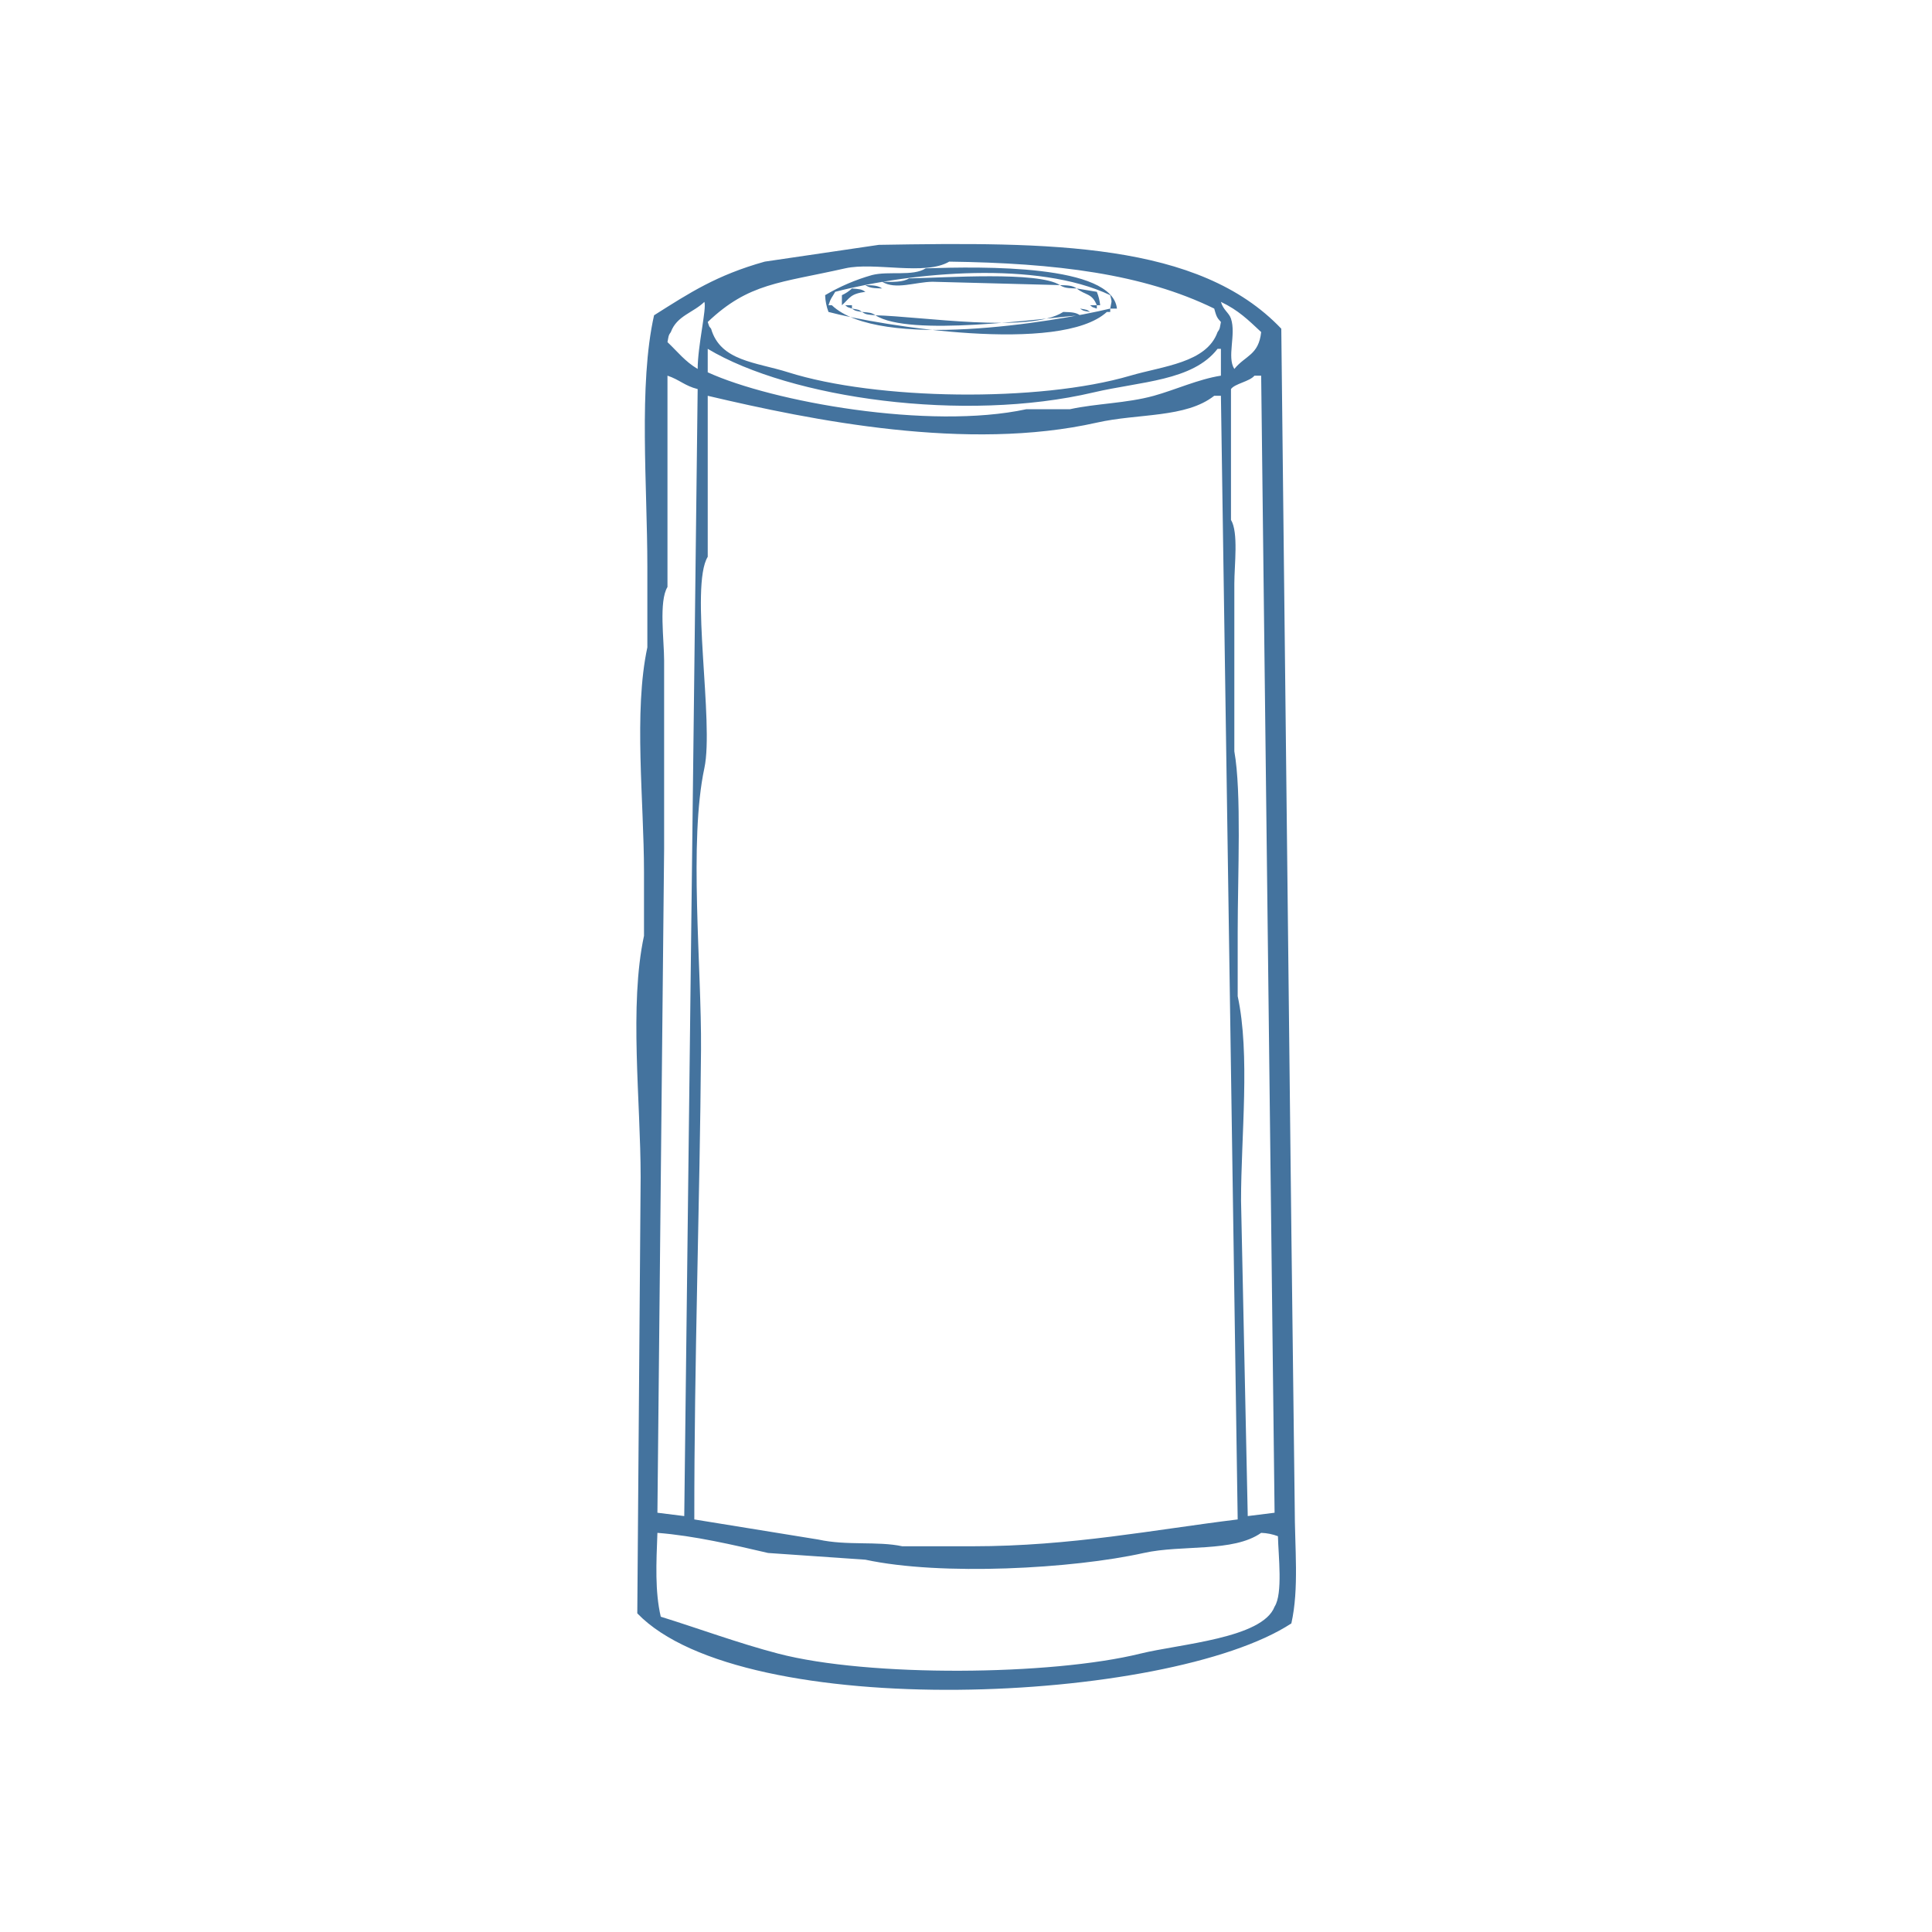
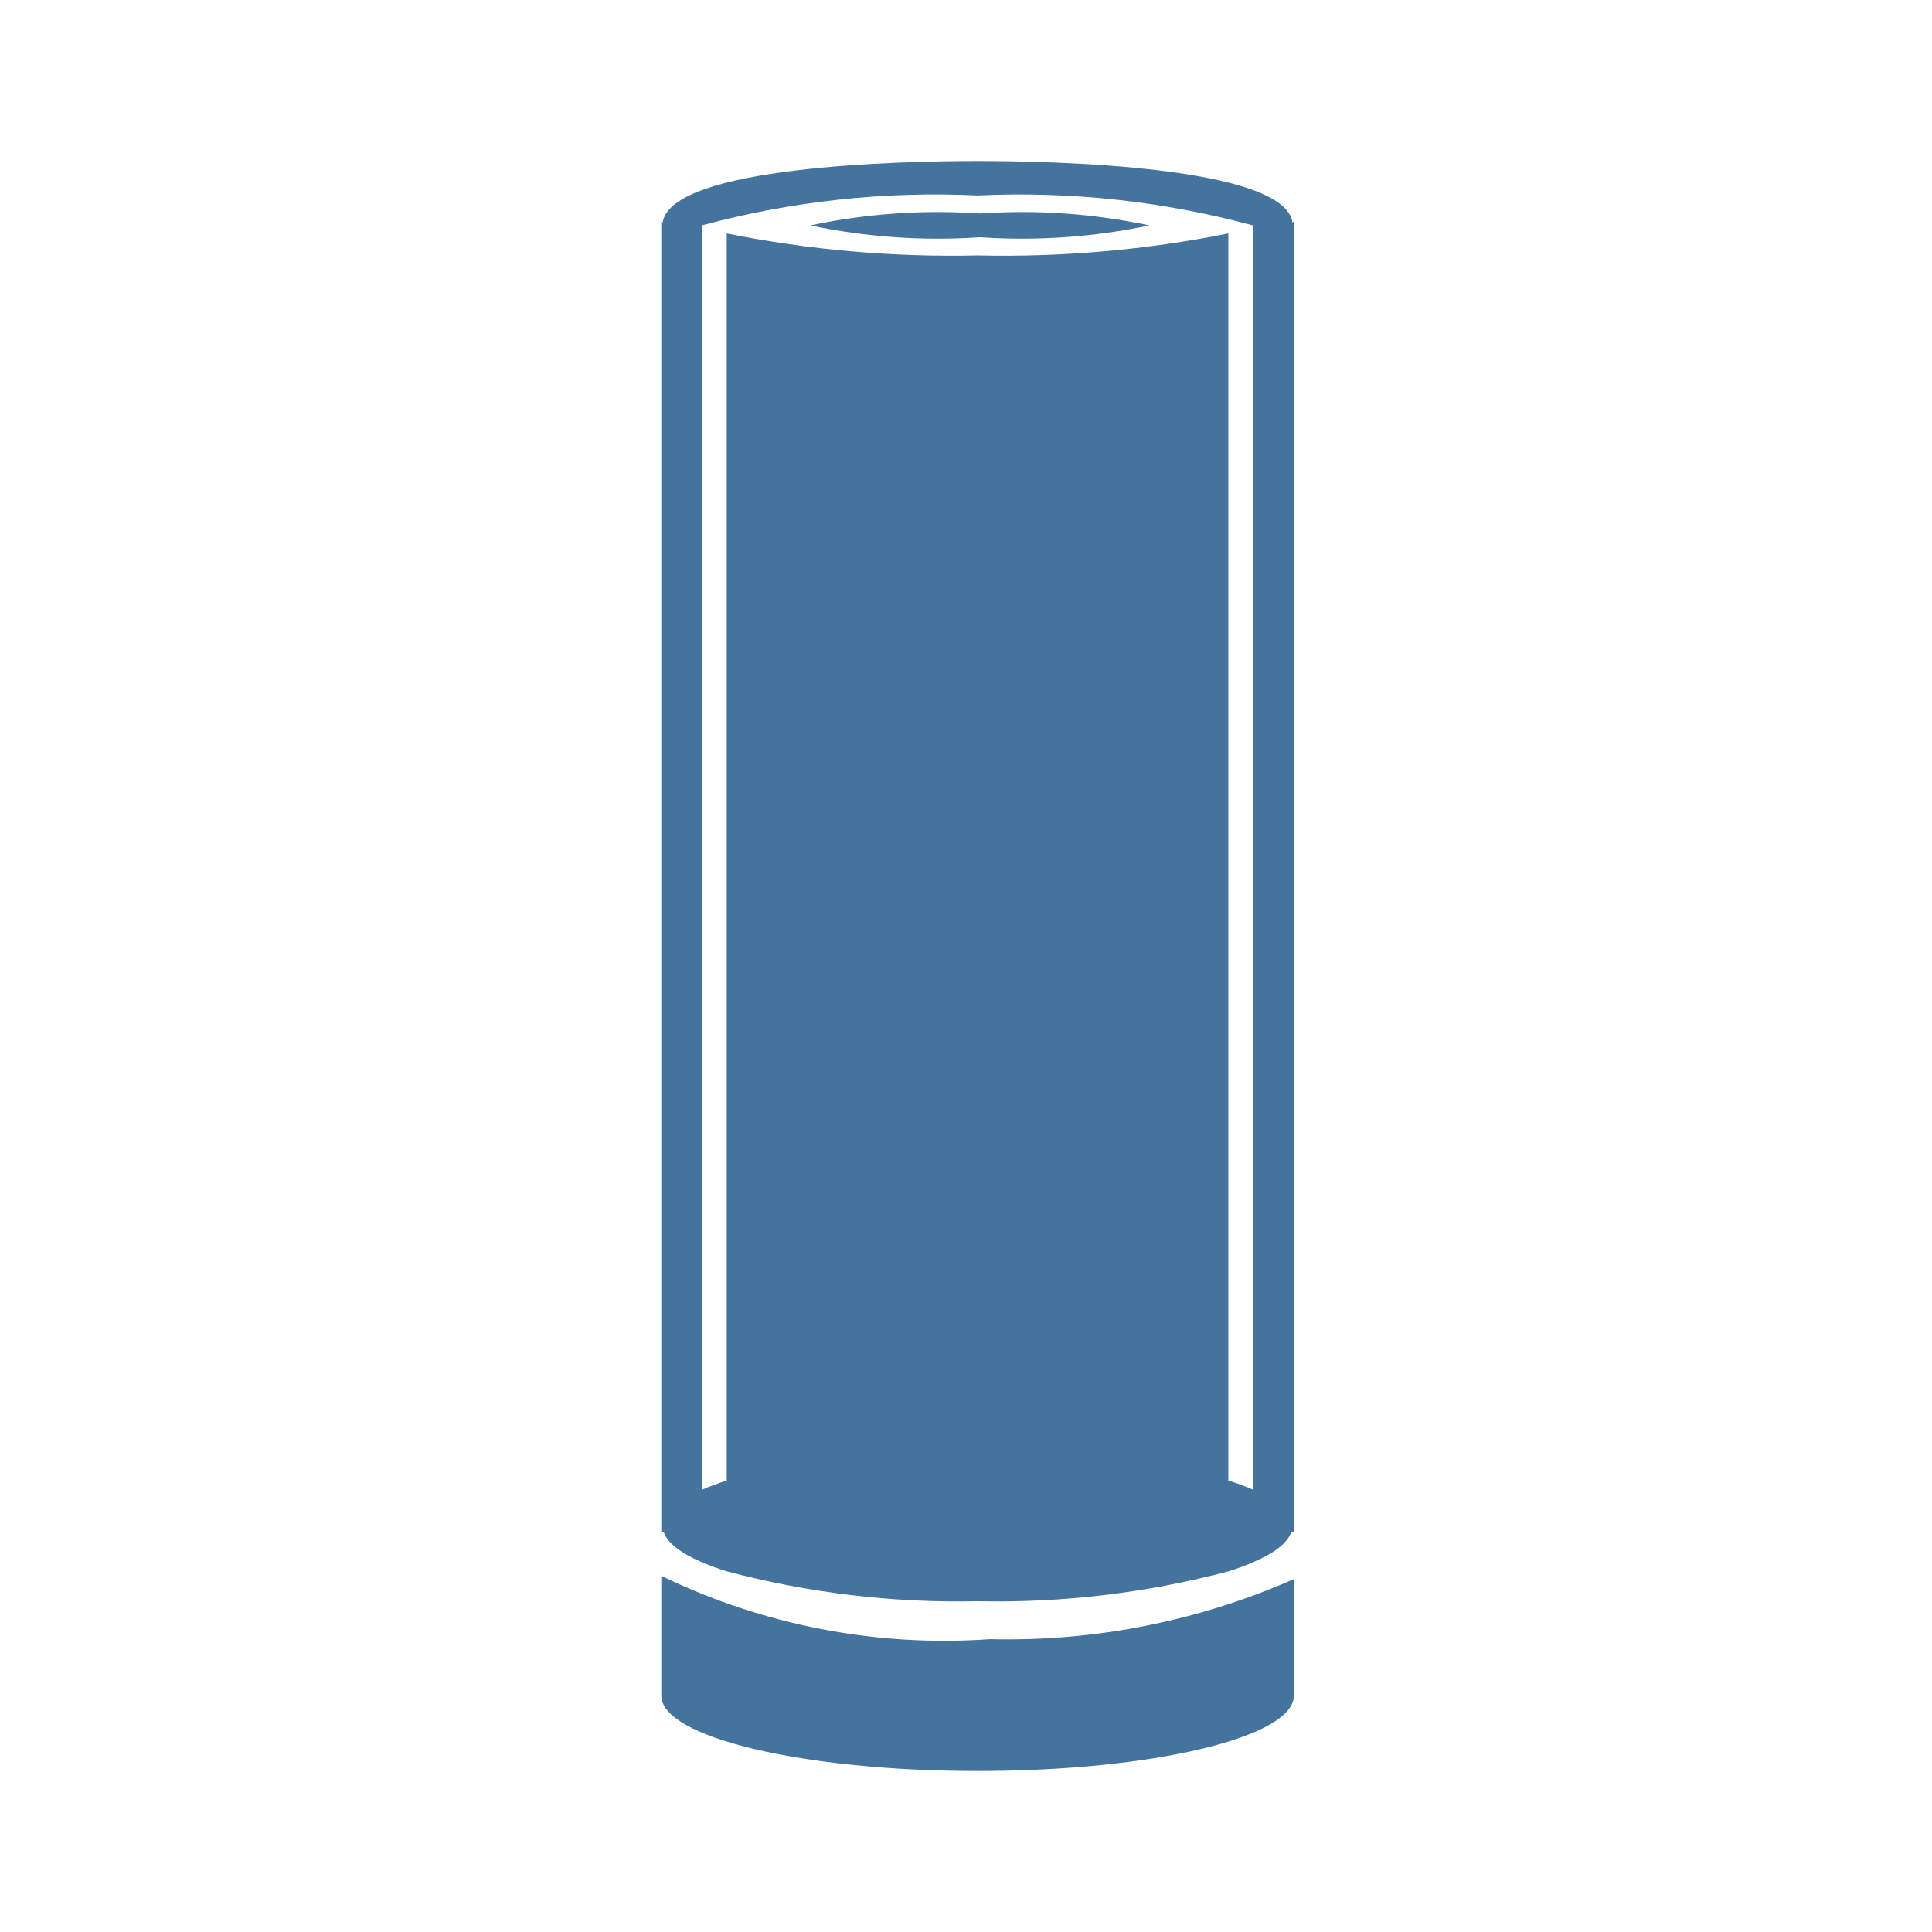
- <svg xmlns="http://www.w3.org/2000/svg" fill="#44739e" width="32.026" height="32.026" viewBox="0 0 576 576">
-   <path id="Colore_riempimento_1" data-name="Colore riempimento 1" class="cls-1" d="M262,73c50.893-.853,95.406-0.888,120,25q1.5,134.487,3,269,0.5,41,1,82c0,12.742,1.339,24.522-1,35-36.717,24-163.42,29.77-195-3q0.5-64.994,1-130c0-22.7-3.454-51.287,1-72V260c0-21.154-3.131-47.795,1-67V169c0-24.1-2.663-54.3,2-75,10.635-6.724,18.665-11.984,33-16Zm21,5c-7.214,4.267-22.282.034-31,2-19.55,4.409-28.758,4.341-41,16,0.631,1.754.193,0.971,1,2,2.805,9.695,13.356,9.948,23,13,26.146,8.275,74.662,9.031,102,1,9.778-2.873,22.722-3.826,26-13,0.752-1.073.6-.946,1-3-1.262-1.359-1.365-1.768-2-4C340.8,81.624,314.749,78.426,283,78Zm-7,2c17-.544,55.577-1.234,57,12h-2c0.374-2.4.63-1.538,0-4-21.632-10.278-58.959-6.969-82-1-0.961,1.766-1.257,1.68-2,4h1c14.215,13.472,65.794,5.126,83,1v1h-1c-13.864,12.7-67.311,4.19-83,0a15.705,15.705,0,0,1-1-5,58.951,58.951,0,0,1,14-6C264.962,80.735,272.161,82.466,276,80Zm-5,3c10.774-.192,38.577-2.173,45,2l-38-1c-5.077.063-11.034,2.484-15,0C266.09,84.094,269.33,84.141,271,83Zm-13,2c2.532,0.074,3.716.121,5,1C260.468,85.926,259.284,85.88,258,85Zm58,0c2.532,0.074,3.716.121,5,1C318.468,85.926,317.284,85.88,316,85Zm-62,1c2.328,0.2,2.826.193,4,1-4.517.617-4.514,1.761-7,4V88A10.943,10.943,0,0,0,254,86Zm67,0,6,1a14.124,14.124,0,0,1,1,4h-1C325.523,87.313,323.7,88.148,321,86ZM210,90c-3.33,3.248-8.209,4.126-10,9-0.752,1.073-.6.946-1,3,3.072,2.905,5.164,5.714,9,8C208.019,102.967,210.719,92.011,210,90Zm154,0c0.71,2.461,2.41,3.229,3,5,1.585,4.76-1.286,11.452,1,15,3.267-4.046,7.255-4.073,8-11C372.109,95.363,369.259,92.513,364,90ZM252,91h2v1C252.246,91.369,253.029,91.807,252,91Zm73,0h2v1C325.246,91.369,326.029,91.807,325,91Zm-71,1c2.076,0.372,1.924.242,3,1C254.924,92.628,255.076,92.758,254,92Zm68,0c2.076,0.372,1.924.242,3,1C322.924,92.628,323.076,92.758,322,92Zm-65,1c2.328,0.2,2.826.193,4,1C258.672,93.8,258.174,93.807,257,93Zm60,0c2.532,0.074,3.716.121,5,1-12.424,1-50.94,6.5-61,0C274.466,94.295,306.977,99.5,317,93Zm47,19v-8h-1c-7.44,9.608-22.968,9.7-37,13-38.528,9.059-90.329,1.791-115-13v7c19.149,8.762,66,17.254,95,11h13c7.793-1.716,16.871-1.752,25-4C350.328,116.25,357.3,113.044,364,112ZM196,451l8,1q2-167.983,4-336c-3.9-.983-5.422-2.812-9-4v63c-2.613,4.241-1,15.819-1,22v56Q197,351.99,196,451Zm176,1,8-1q-2-169.483-4-339h-2c-1.471,1.769-5.876,2.376-7,4v39c2.276,3.722,1,13.459,1,19v50c2.19,12.189,1,36.869,1,54v19c3.774,17.377.989,41.716,1,61Q371,405,372,452Zm-165,1,37,6c8.5,1.879,17.591.411,25,2h21c29.315,0,54.189-4.972,79-8q-2.5-167.482-5-335h-2c-8.5,6.673-22.542,5.192-35,8-38.638,8.709-84.89-.671-116-8v48c-5.381,8.746,1.926,49.335-1,63-4.678,21.845-.81,59.3-1,84C208.648,358.764,206.964,405.514,207,453Zm-11,4c-0.342,8.942-.766,17.442,1,25,10.78,3.333,23.09,7.886,35,11,26.983,7.055,81.38,6.568,108,0,11.712-2.89,36.382-4.525,40-14,2.5-3.839,1.132-15.225,1-21a15.7,15.7,0,0,0-5-1c-8.409,5.9-23.57,3.45-35,6-21.11,4.71-60.4,6.879-83,2l-29-2C218.8,460.627,206.966,457.851,196,457Z" />
+ <svg xmlns="http://www.w3.org/2000/svg" fill="#44739e" width="24" height="24" viewBox="0 0 24 24">
+   <path id="Colore_riempimento_1" data-name="Colore riempimento 1" class="cls-1" d="m 14.278,2.8 a 7.605,7.605 0 0 0 -2.105,-0.148 7.61,7.61 0 0 0 -2.106,0.148 7.68,7.68 0 0 0 2.106,0.147 7.676,7.676 0 0 0 2.105,-0.147 z m -2.134,-0.8 c -0.908,0 -3.823,0.059 -3.913,0.77 0,-0.01 -0.016,-0.017 -0.016,-0.028 v 16.287 h 0.029 c 0.045,0.136 0.209,0.263 0.472,0.376 a 3.106,3.106 0 0 0 0.31,0.114 11.207,11.207 0 0 0 3.118,0.372 11.256,11.256 0 0 0 3.116,-0.371 3.1,3.1 0 0 0 0.31,-0.115 c 0.263,-0.113 0.427,-0.24 0.472,-0.376 h 0.031 V 2.742 c 0,0.011 -0.015,0.018 -0.016,0.028 C 15.967,2.059 13.051,2 12.144,2 Z m 0,0.428 a 11.125,11.125 0 0 1 3.425,0.373 v 0 15.706 a 3.1,3.1 0 0 0 -0.31,-0.115 V 2.9 A 14.256,14.256 0 0 1 12.144,3.173 14.242,14.242 0 0 1 9.028,2.9 v 15.492 c -0.116,0.037 -0.217,0.075 -0.31,0.115 V 2.8 A 11.123,11.123 0 0 1 12.144,2.428 Z M 8.215,19.576 v 1.489 c 0,0.516 1.759,0.935 3.929,0.935 2.17,0 3.929,-0.419 3.929,-0.935 v -1.449 a 8.821,8.821 0 0 1 -3.771,0.746 8.06,8.06 0 0 1 -4.087,-0.786 z" />
</svg>
